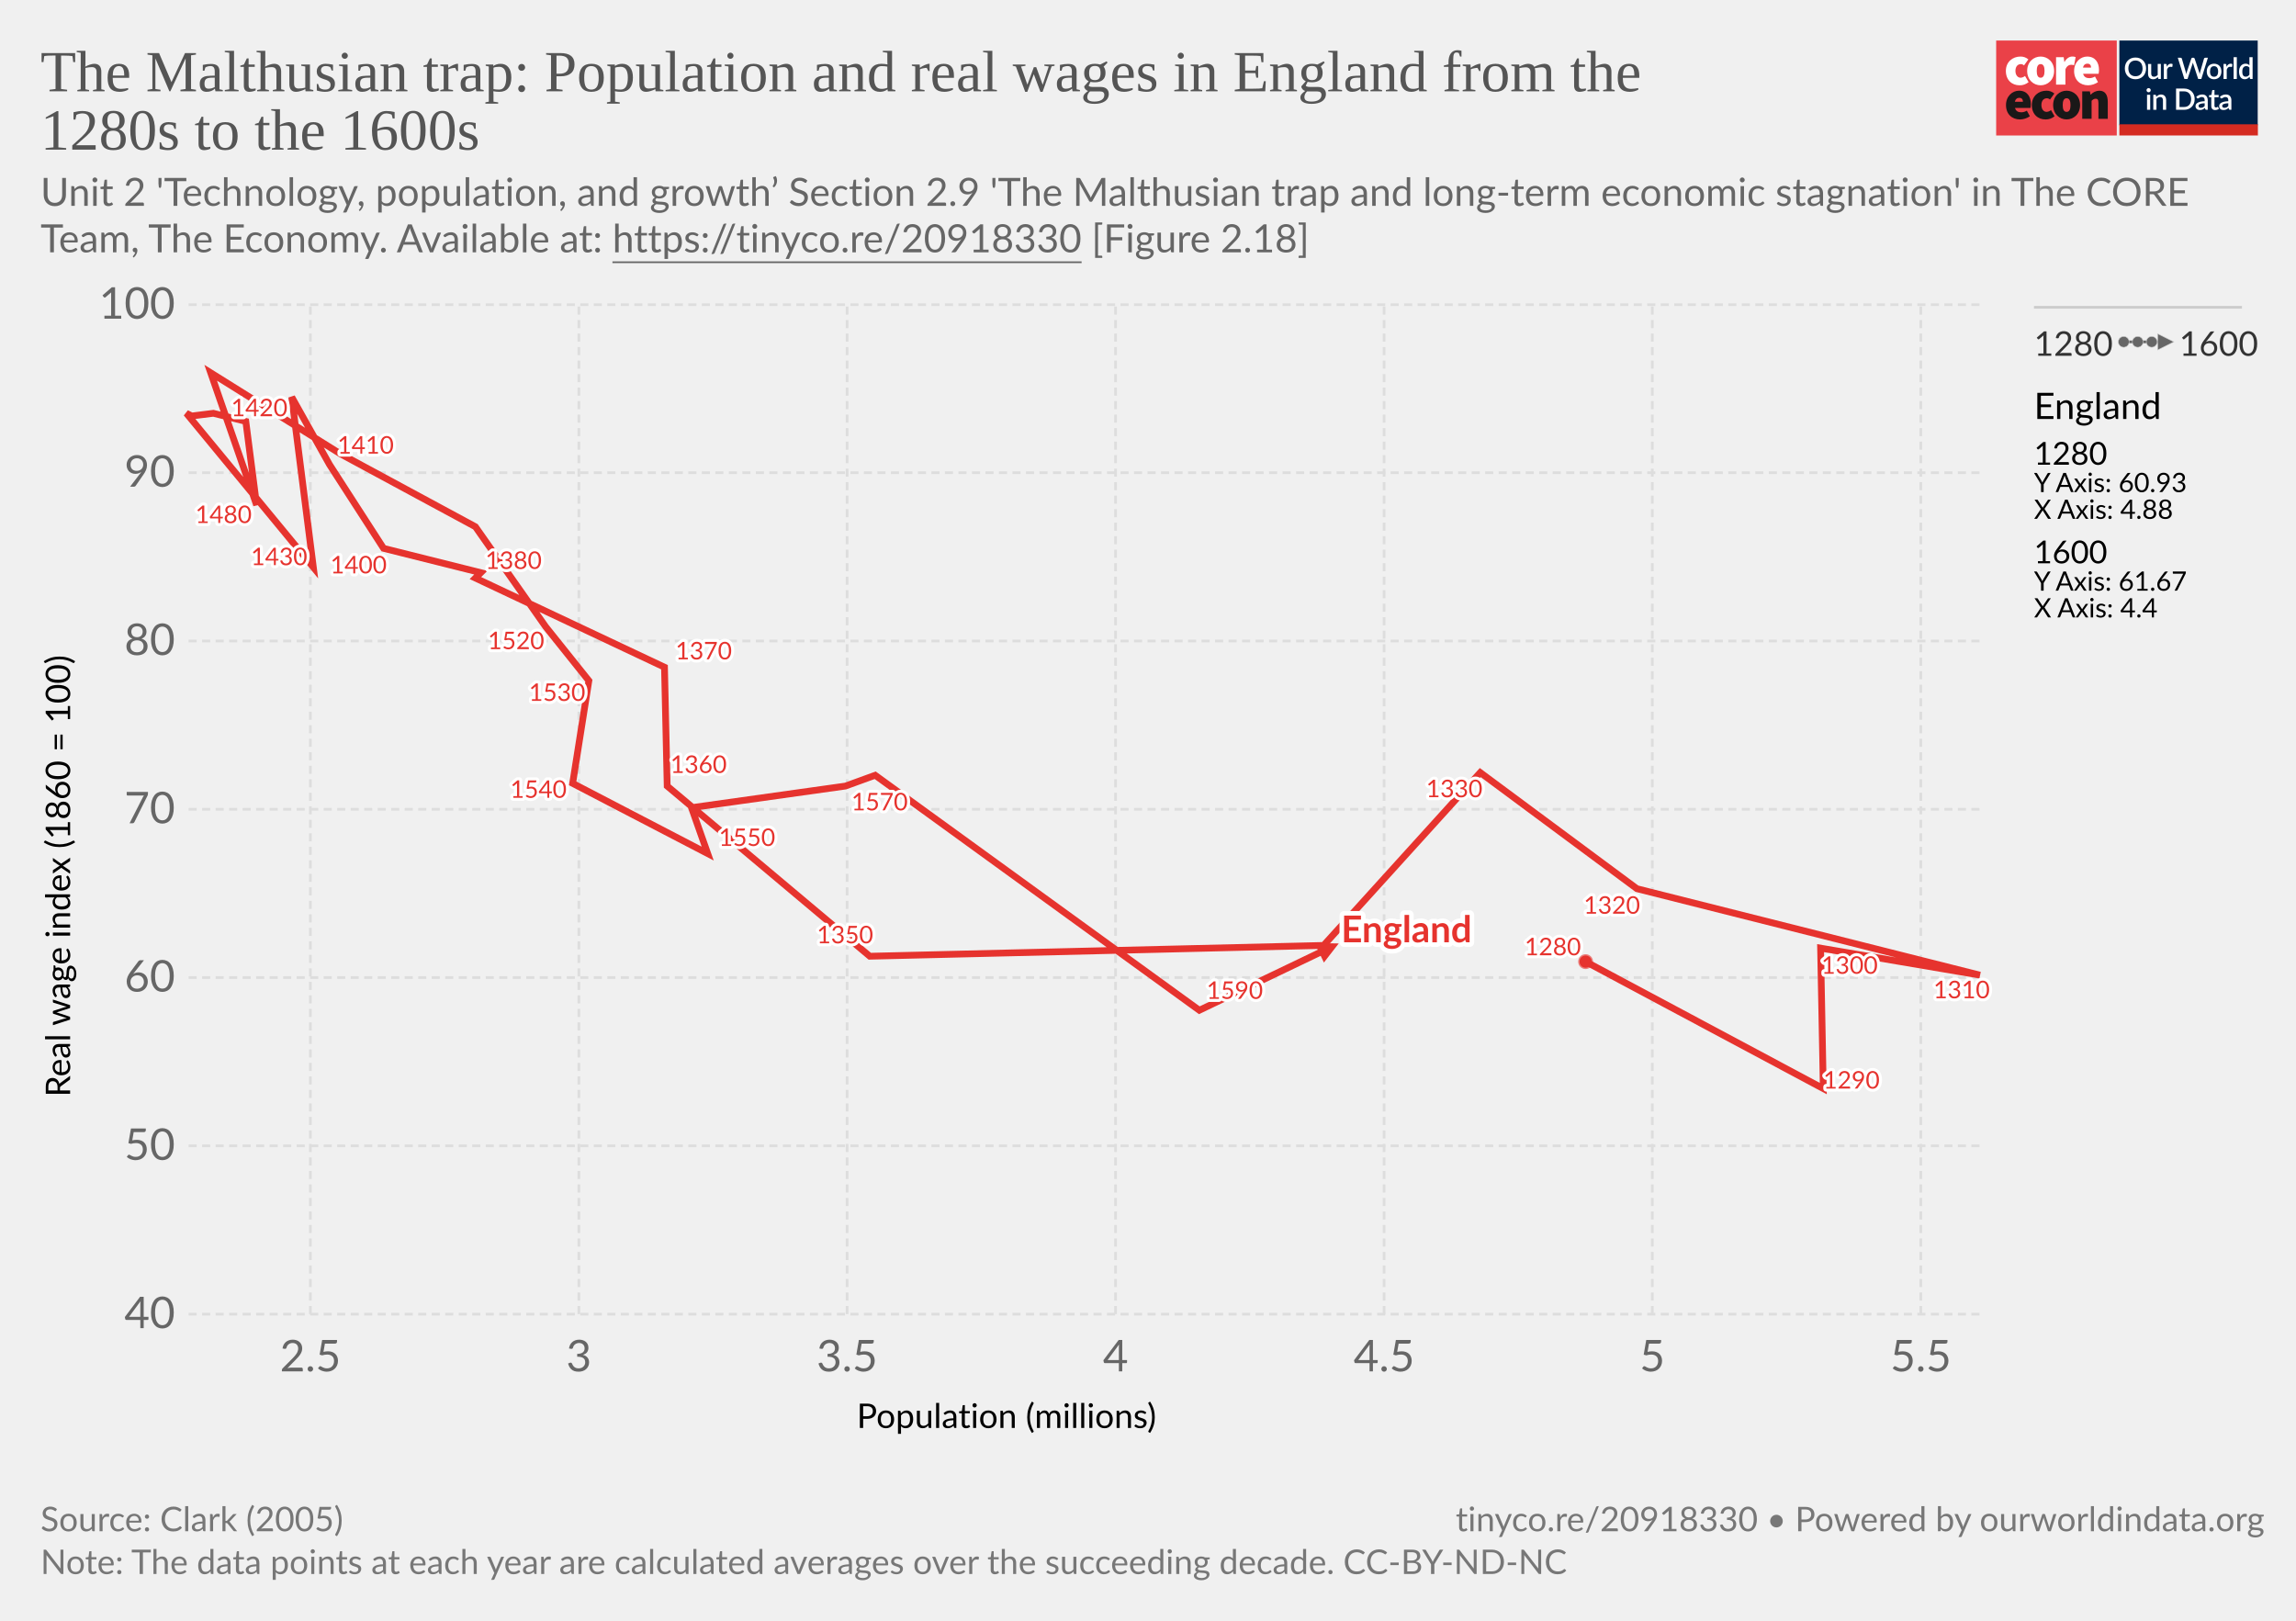
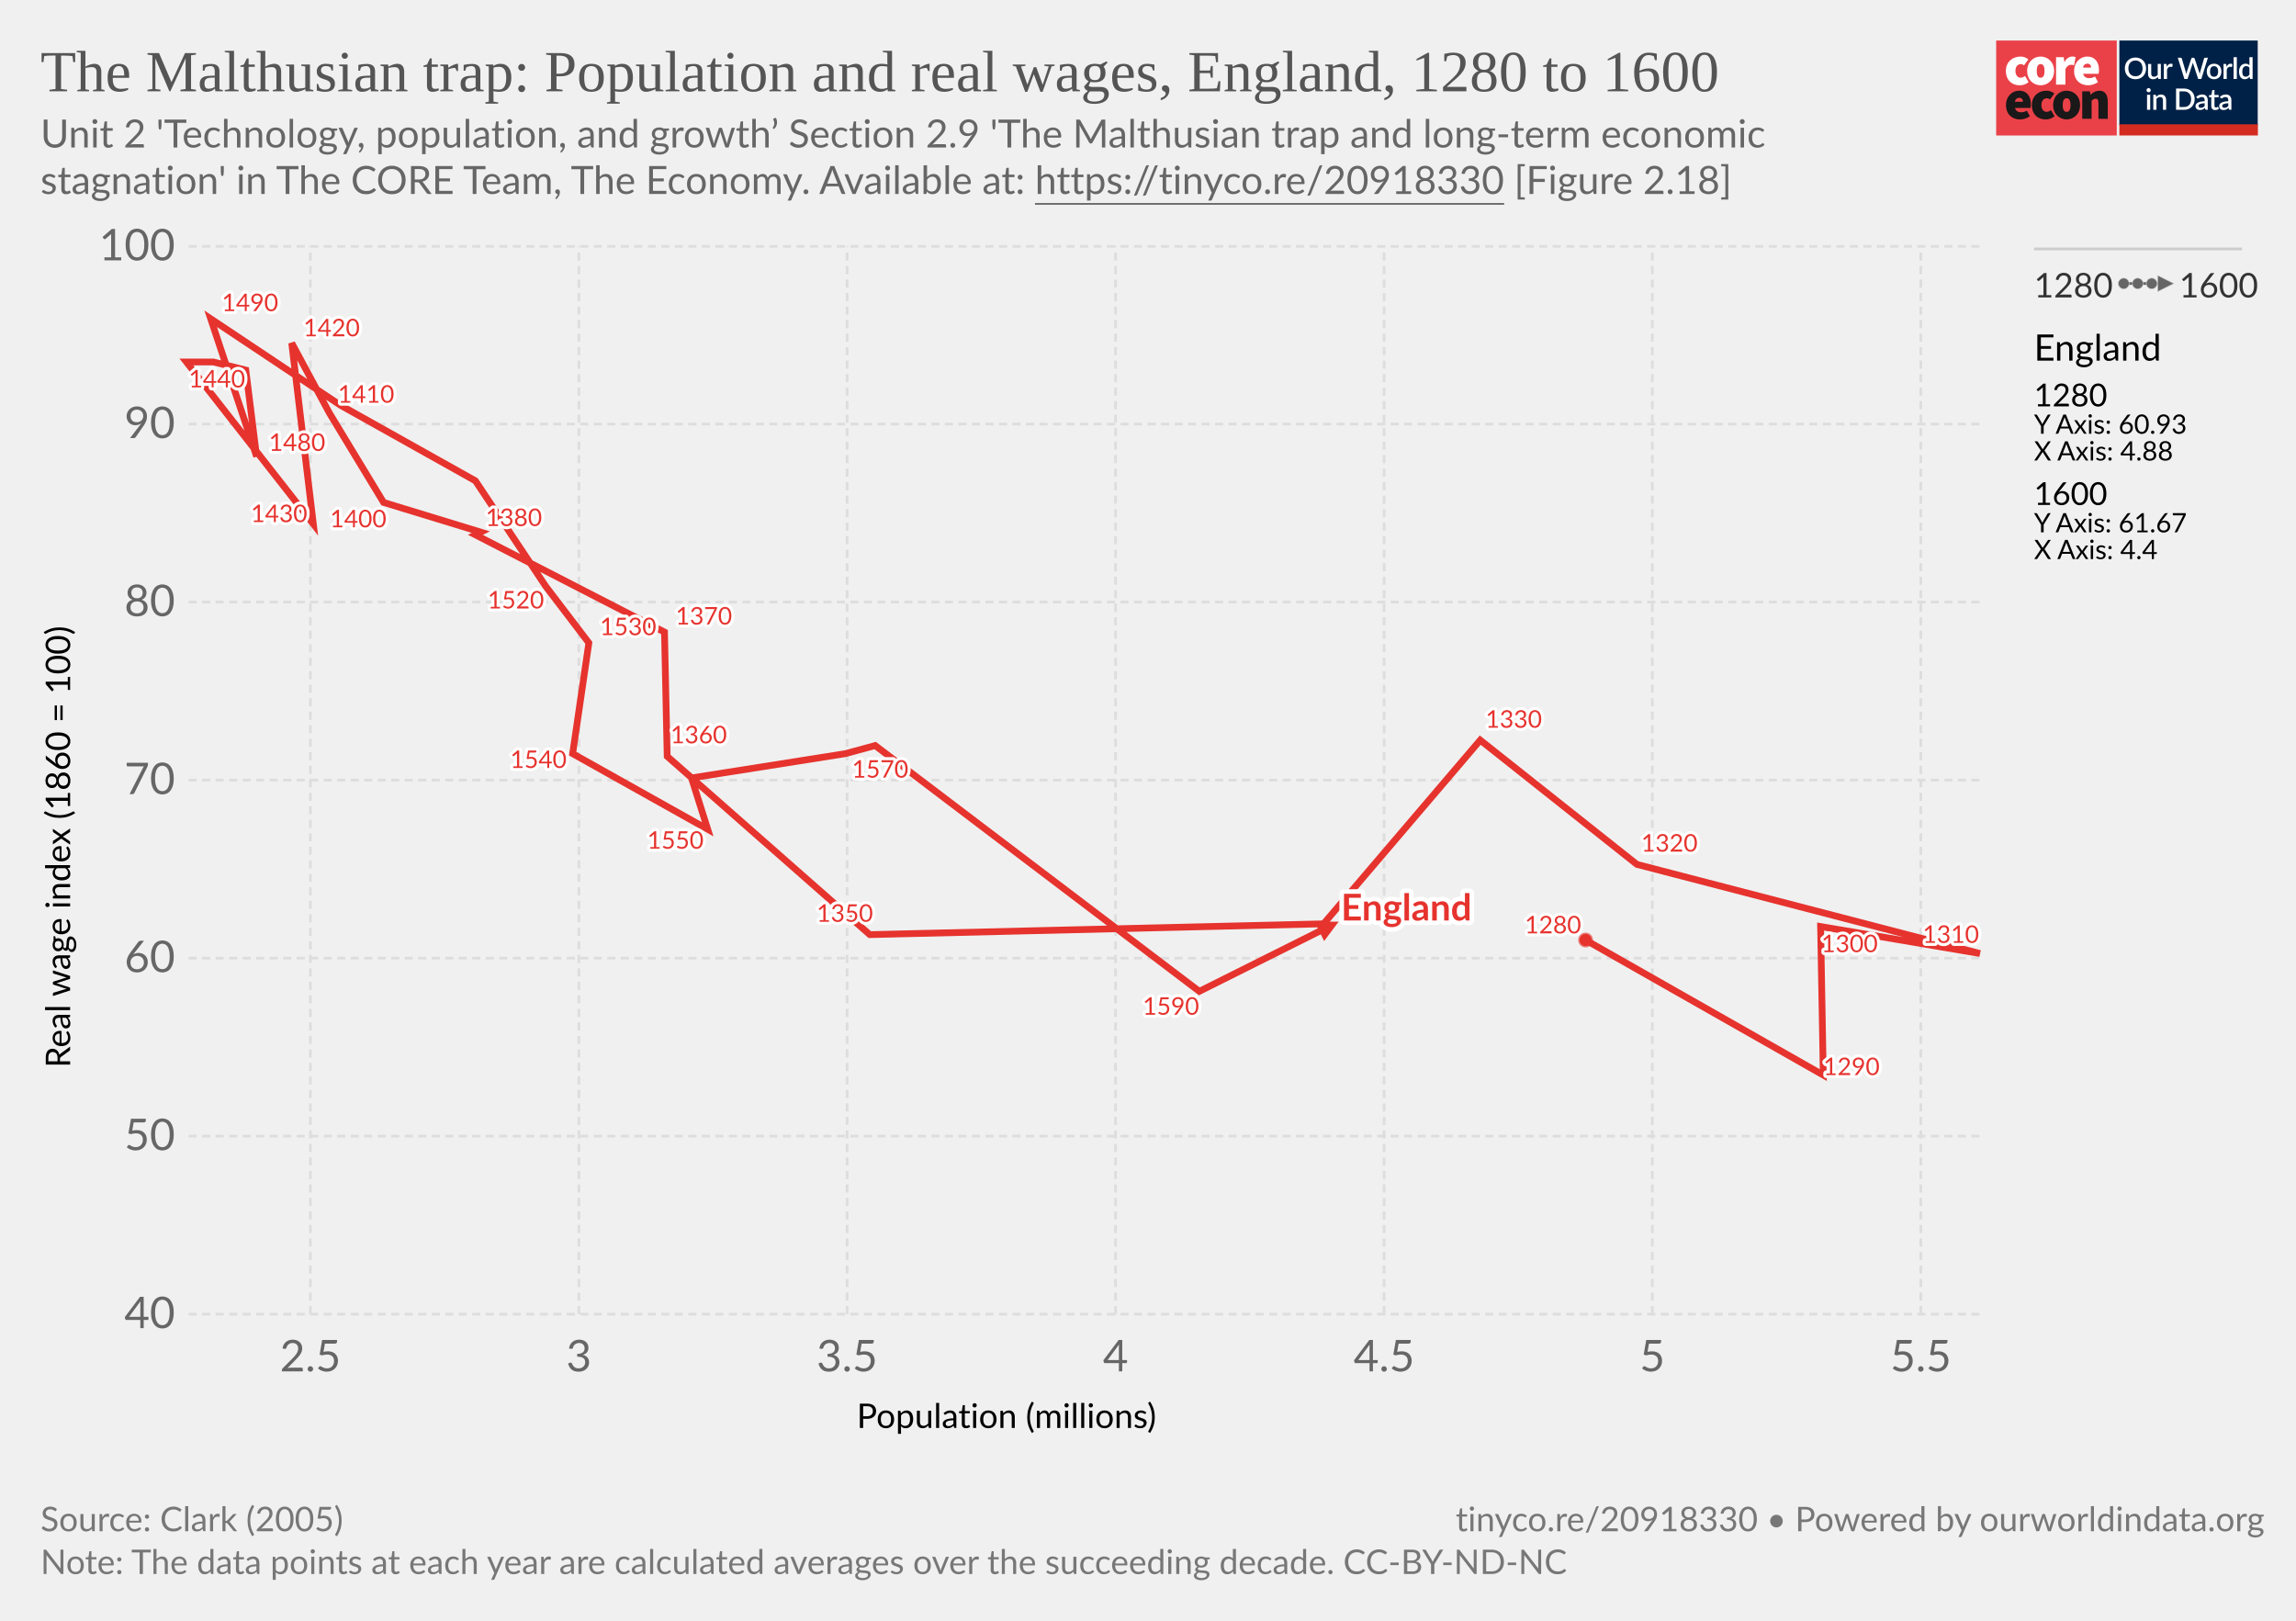
<svg xmlns="http://www.w3.org/2000/svg" version="1.1" style="font-family:Lato,'Helvetica Neue',Helvetica,Arial,sans-serif;font-size:18px;background-color:#fff;text-rendering:geometricPrecision;-webkit-font-smoothing:antialiased" width="850" height="600" viewBox="0 0 850 600">
  <g class="HeaderView">
    <g transform="matrix(.95 0 0 .95 739 15)">
      <svg className="coreLogo" width="102" height="37" viewBox="0 0 102 37" fill="none">
        <path d="M47 0H0v37h47V0z" fill="#EA4148" />
        <path d="M3.78 11.85c0-3.55 2.67-5.6 5.68-5.6a4.63 4.63 0 0 1 3.09 1.1l-1.7 2.36c-.31-.32-.74-.5-1.18-.52-1.36 0-2.16 1.03-2.16 2.66 0 1.62.89 2.65 2.03 2.65a2.93 2.93 0 0 0 1.7-.69l1.4 2.4a5.29 5.29 0 0 1-3.52 1.24c-3 0-5.34-2.05-5.34-5.6z" fill="#fff" />
        <path d="M18.85 11.85c0-1.63-.42-2.66-1.52-2.66s-1.52 1.03-1.52 2.66c0 1.62.42 2.65 1.52 2.65s1.52-1.03 1.52-2.65zm-6.77 0c0-3.55 2.54-5.6 5.25-5.6 2.7 0 5.25 2.05 5.25 5.6s-2.54 5.6-5.25 5.6-5.25-2.05-5.25-5.6M23.34 6.5h2.97l.25 1.84h.09c.78-1.46 1.97-2.1 3-2.1.45-.02.9.05 1.32.22l-.6 3.16c-.38-.1-.78-.16-1.18-.17-.76 0-1.7.47-2.2 1.8v5.94h-3.65V6.5zm13.64 4.06c0-.81-.34-1.54-1.44-1.54-.8 0-1.49.47-1.7 1.54h3.14zm-6.6 1.29c0-3.47 2.49-5.6 5.07-5.6 3.13 0 4.62 2.3 4.62 5.17 0 .52-.05 1.03-.15 1.54h-6.04c.34 1.28 1.27 1.71 2.46 1.71a4.3 4.3 0 0 0 2.16-.64l1.18 2.18a7.08 7.08 0 0 1-3.85 1.24c-3.09 0-5.46-2.05-5.46-5.6" fill="#fff" />
        <path d="M10.43 23.87c0-.81-.34-1.54-1.44-1.54-.8 0-1.48.47-1.69 1.54h3.13zm-6.6 1.28c0-3.46 2.5-5.6 5.08-5.6 3.13 0 4.61 2.3 4.61 5.18 0 .51-.05 1.03-.15 1.54H7.34c.34 1.28 1.27 1.7 2.46 1.7.76-.01 1.5-.23 2.16-.63l1.18 2.18a7.08 7.08 0 0 1-3.85 1.24c-3.1 0-5.46-2.06-5.46-5.6m10.07-.01c0-3.55 2.67-5.6 5.68-5.6a4.63 4.63 0 0 1 3.09 1.11l-1.7 2.35c-.32-.31-.74-.5-1.18-.51-1.36 0-2.16 1.03-2.16 2.65 0 1.63.89 2.66 2.03 2.66a2.93 2.93 0 0 0 1.7-.69l1.39 2.4a5.29 5.29 0 0 1-3.51 1.24c-3 0-5.34-2.06-5.34-5.6" fill="#1A1818" />
        <path d="M28.97 25.15c0-1.62-.42-2.65-1.52-2.65s-1.52 1.03-1.52 2.65c0 1.63.42 2.66 1.52 2.66s1.52-1.03 1.52-2.66zm-6.77 0c0-3.55 2.54-5.6 5.25-5.6 2.7 0 5.25 2.05 5.25 5.6s-2.54 5.6-5.25 5.6-5.25-2.04-5.25-5.6m11.34-5.35h2.97l.25 1.29h.09a4.76 4.76 0 0 1 3.34-1.54c2.33 0 3.3 1.71 3.3 4.36v6.6h-3.64v-6.13c0-1.37-.34-1.7-1.06-1.7-.67 0-1.05.3-1.6.8v7.02h-3.65V19.8z" fill="#1A1818" />
        <path fill="#fff" d="M48 0h54v37H48z" />
        <path d="M48 0h53.93v33H48V0z" fill="#002147" />
        <path d="M58.42 10.86c0 .61-.1 1.18-.3 1.7a3.83 3.83 0 0 1-2.15 2.21c-.5.21-1.07.32-1.7.32-.6 0-1.17-.1-1.68-.32a3.9 3.9 0 0 1-2.15-2.21c-.2-.52-.3-1.09-.3-1.7 0-.61.1-1.18.3-1.7a3.93 3.93 0 0 1 2.15-2.22 4.38 4.38 0 0 1 1.69-.31c.62 0 1.18.1 1.69.31a3.79 3.79 0 0 1 2.15 2.22c.2.52.3 1.09.3 1.7zm-1.38 0c0-.48-.06-.9-.2-1.28A2.38 2.38 0 0 0 55.43 8a2.97 2.97 0 0 0-1.14-.21c-.42 0-.8.07-1.15.21-.34.14-.63.35-.87.61a2.8 2.8 0 0 0-.56.97c-.13.38-.2.8-.2 1.28s.07.9.2 1.29a2.46 2.46 0 0 0 1.43 1.57c.35.14.73.2 1.15.2.42 0 .8-.06 1.15-.2a2.4 2.4 0 0 0 1.42-1.57c.13-.38.2-.81.2-1.29zm7.14-1.72V15h-.74c-.17 0-.27-.08-.32-.24l-.1-.54a3.42 3.42 0 0 1-.81.63 2.3 2.3 0 0 1-1.06.24c-.32 0-.6-.05-.85-.16a1.72 1.72 0 0 1-1-1.15 3.1 3.1 0 0 1-.12-.91V9.14h1.24v3.73c0 .4.09.7.27.92.18.22.46.32.83.32.27 0 .53-.06.76-.18.24-.13.46-.3.67-.52V9.13h1.23zm2.33 1.08c.18-.37.4-.66.66-.87.27-.22.58-.32.94-.32a1.34 1.34 0 0 1 .66.17l-.09.93a.26.26 0 0 1-.07.14.2.2 0 0 1-.13.03c-.06 0-.14 0-.25-.03a1.62 1.62 0 0 0-.8.04c-.13.05-.25.13-.35.22-.1.1-.2.21-.28.35-.08.14-.15.3-.22.47V15h-1.24V9.13h.72c.13 0 .22.03.27.08.05.05.08.13.1.25l.08.76zm16-3.5L79.94 15h-1.21l-1.95-5.95a4.7 4.7 0 0 1-.12-.46 3.32 3.32 0 0 1-.13.46L74.57 15h-1.22l-2.57-8.28h1.13c.11 0 .2.03.28.09.08.05.14.12.16.22l1.56 5.3a6.11 6.11 0 0 1 .16.8 10 10 0 0 1 .2-.8l1.78-5.3a.48.48 0 0 1 .16-.21.4.4 0 0 1 .28-.1h.4c.11 0 .21.03.28.1.08.05.13.12.17.21l1.77 5.3.1.37.1.4a59.35 59.35 0 0 0 .16-.76L81 7.03a.4.4 0 0 1 .16-.22.49.49 0 0 1 .3-.09h1.04zm2.41 2.32c.44 0 .83.07 1.18.22a2.49 2.49 0 0 1 1.47 1.55c.13.37.2.79.2 1.25 0 .47-.07.88-.2 1.26-.14.37-.33.69-.58.95a2.87 2.87 0 0 1-2.07.82c-.43 0-.83-.07-1.18-.22a2.55 2.55 0 0 1-1.47-1.55c-.14-.38-.2-.8-.2-1.26 0-.46.06-.88.2-1.25a2.55 2.55 0 0 1 1.47-1.55c.35-.15.75-.22 1.18-.22zm0 5.08c.53 0 .92-.18 1.18-.53.26-.36.4-.86.4-1.52s-.14-1.17-.4-1.53c-.26-.36-.65-.54-1.18-.54-.53 0-.93.18-1.2.54-.25.36-.38.87-.38 1.53s.13 1.16.39 1.52c.26.35.66.53 1.2.53zm4.86-3.9c.18-.37.4-.66.67-.87.26-.22.57-.32.93-.32a1.34 1.34 0 0 1 .66.17l-.09.93a.26.26 0 0 1-.07.14.2.2 0 0 1-.13.03c-.06 0-.14 0-.25-.03a1.62 1.62 0 0 0-.8.04 1.29 1.29 0 0 0-.63.57c-.08.14-.15.3-.22.47V15H88.6V9.13h.72c.13 0 .22.03.27.08.05.05.08.13.1.25l.08.76zm4-3.73V15h-1.25V6.49h1.24zm4.91 4.09a1.45 1.45 0 0 0-1.24-.6c-.48 0-.86.18-1.13.54-.27.35-.4.87-.4 1.56 0 .37.02.67.08.93.07.25.15.46.27.62.11.16.25.28.42.35.16.08.35.11.56.11.31 0 .58-.07.8-.2.24-.14.45-.33.64-.58v-2.73zm1.24-4.09V15h-.75c-.16 0-.27-.08-.31-.24l-.11-.63c-.25.28-.53.52-.84.7-.31.17-.67.26-1.09.26a1.96 1.96 0 0 1-1.59-.78 2.73 2.73 0 0 1-.44-.94 4.86 4.86 0 0 1 .01-2.5c.12-.37.3-.7.51-.96a2.3 2.3 0 0 1 1.85-.88c.34 0 .63.05.88.16.24.11.45.26.64.46V6.49h1.24zm-39.9 14.65V27h-1.24v-5.86h1.24zm.2-1.78c0 .12-.02.22-.06.32a.83.83 0 0 1-1.34.26.8.8 0 0 1-.24-.58c0-.11.02-.22.06-.32a.89.89 0 0 1 .43-.43.76.76 0 0 1 .64 0 .81.81 0 0 1 .45.43c.04.1.06.2.06.32zm2.16 2.55a3.67 3.67 0 0 1 .83-.63 2.32 2.32 0 0 1 1.9-.08c.24.11.45.26.61.46.17.2.3.43.38.7.09.28.13.58.13.9V27H65v-3.73c0-.4-.1-.7-.28-.92-.18-.22-.45-.33-.83-.33-.27 0-.53.06-.77.19-.23.13-.45.3-.66.52V27h-1.23v-5.86h.74c.17 0 .28.07.33.23l.08.54zm14.96.95c0 .61-.1 1.17-.3 1.68a3.78 3.78 0 0 1-2.15 2.16c-.5.2-1.07.3-1.69.3H70.1v-8.28h3.12c.62 0 1.19.1 1.7.3a3.71 3.71 0 0 1 2.14 2.16c.2.5.3 1.07.3 1.68zm-1.37 0c0-.48-.07-.9-.2-1.28a2.6 2.6 0 0 0-.55-.96 2.35 2.35 0 0 0-.87-.6 2.97 2.97 0 0 0-1.15-.21h-1.77v6.1h1.77c.43 0 .81-.07 1.15-.2a2.42 2.42 0 0 0 1.42-1.56c.13-.38.2-.81.2-1.29zm5.27 1.58a7.5 7.5 0 0 0-1.12.1c-.3.06-.55.13-.73.22a.97.97 0 0 0-.41.3.68.68 0 0 0-.12.4c0 .13.02.25.06.35.05.1.1.18.18.24.08.06.18.1.28.14a1.78 1.78 0 0 0 1.18-.14c.23-.12.46-.3.68-.53v-1.08zm-3.28-2.49a3.36 3.36 0 0 1 2.37-.92c.34 0 .63.05.9.16a1.83 1.83 0 0 1 1.06 1.18c.1.27.15.57.15.9V27h-.55a.56.56 0 0 1-.27-.05.42.42 0 0 1-.16-.23l-.12-.47-.44.36c-.15.1-.3.2-.46.26a2.77 2.77 0 0 1-1.75.12c-.2-.06-.38-.16-.53-.29a1.46 1.46 0 0 1-.48-1.18c0-.23.06-.45.18-.66.12-.22.32-.41.6-.58a4 4 0 0 1 1.1-.43 8.03 8.03 0 0 1 1.68-.19v-.39c0-.42-.1-.73-.27-.94-.18-.2-.45-.3-.8-.3-.23-.01-.43.02-.6.08a6.05 6.05 0 0 0-.74.39.54.54 0 0 1-.28.08.38.38 0 0 1-.22-.06.6.6 0 0 1-.15-.17l-.22-.4zm7.38 5.14c-.48 0-.86-.13-1.12-.4-.26-.28-.4-.67-.4-1.17v-3.41h-.64a.27.27 0 0 1-.18-.07c-.05-.04-.07-.11-.07-.2v-.5l.95-.14.27-1.7a.31.31 0 0 1 .1-.15c.04-.04.1-.06.18-.06h.63v1.93h1.63v.89h-1.63v3.33c0 .2.05.37.16.48.1.11.24.17.41.17a.79.79 0 0 0 .43-.12 4 4 0 0 0 .12-.08.2.2 0 0 1 .11-.04c.07 0 .13.04.17.11l.37.6c-.2.18-.42.3-.68.4a2.5 2.5 0 0 1-.8.13zm5.11-2.65a7.5 7.5 0 0 0-1.11.1 3 3 0 0 0-.74.22.97.97 0 0 0-.4.3.68.68 0 0 0-.13.4c0 .13.02.25.06.35.05.1.11.18.19.24s.17.1.28.14a1.78 1.78 0 0 0 1.18-.14c.23-.12.45-.3.67-.53v-1.08zm-3.28-2.49a3.36 3.36 0 0 1 2.37-.92c.34 0 .64.05.9.16.27.11.49.26.66.46.18.2.32.44.41.72.1.27.14.57.14.9V27h-.55a.56.56 0 0 1-.27-.05c-.06-.04-.11-.11-.15-.23l-.12-.47-.45.36c-.14.1-.3.2-.45.26a2.77 2.77 0 0 1-1.75.12c-.2-.06-.38-.16-.53-.29a1.46 1.46 0 0 1-.49-1.18c0-.23.06-.45.18-.66.12-.22.32-.41.6-.58.28-.17.65-.31 1.1-.43a8.03 8.03 0 0 1 1.68-.19v-.39c0-.42-.09-.73-.27-.94-.18-.2-.44-.3-.8-.3a1.5 1.5 0 0 0-.59.08 6.09 6.09 0 0 0-.74.39.54.54 0 0 1-.29.08.38.38 0 0 1-.22-.06.6.6 0 0 1-.14-.17l-.23-.4z" fill="#fff" />
        <path fill="#D42B21" d="M48 32.65h54V37H48z" />
      </svg>
    </g>
    <a href="https://ourworldindata.org/grapher/the-malthusian-trap" style="font-family:&quot;Playfair Display&quot;,Georgia,&quot;Times New Roman&quot;,serif" target="_blank" rel="noopener">
      <text font-size="21.6" x="15" y="33.8" fill="#555">
-         <tspan x="15" y="33.79">The Malthusian trap: Population and real wages in England from the</tspan>
-         <tspan x="15" y="55.39">1280s to the 1600s</tspan>
+         <tspan x="15" y="33.79">The Malthusian trap: Population and real wages, England, 1280 to 1600</tspan>
      </text>
    </a>
-     <text x="15" y="76.2" style="font-size:14.4px;line-height:1.2" fill="#666">
-       <tspan x="15" y="76.2">Unit 2 'Technology, population, and growth’ Section 2.9 'The Malthusian trap and long-term economic stagnation' in The CORE</tspan>
-       <tspan x="15" y="93.4">Team, The Economy. Available at: <a href="https://tinyco.re/20918330" target="_blank" style="text-decoration:underline" rel="noopener noreferrer">https://tinyco.re/20918330</a> [Figure 2.18]</tspan>
+     <text x="15" y="54.6" style="font-size:14.4px;line-height:1.2" fill="#666">
+       <tspan x="15" y="54.6">Unit 2 'Technology, population, and growth’ Section 2.9 'The Malthusian trap and long-term economic</tspan>
+       <tspan x="15" y="71.8">stagnation' in The CORE Team, The Economy. Available at: <a href="https://tinyco.re/20918330" target="_blank" style="text-decoration:underline" rel="noopener noreferrer">https://tinyco.re/20918330</a> [Figure 2.18]</tspan>
    </text>
  </g>
  <g class="ScatterPlot">
    <g class="DualAxisView">
      <g class="HorizontalAxis">
        <text font-size="12.6" x="317.2" y="528.6">
          <tspan x="317.17" y="528.64">Population (millions)</tspan>
        </text>
        <text x="114.9" y="507.68" fill="#666" text-anchor="middle" font-size="16.2">2.5</text>
        <text x="214.3" y="507.68" fill="#666" text-anchor="middle" font-size="16.2">3</text>
        <text x="313.6" y="507.68" fill="#666" text-anchor="middle" font-size="16.2">3.5</text>
        <text x="413" y="507.68" fill="#666" text-anchor="middle" font-size="16.2">4</text>
        <text x="512.4" y="507.68" fill="#666" text-anchor="middle" font-size="16.2">4.5</text>
        <text x="611.7" y="507.68" fill="#666" text-anchor="middle" font-size="16.2">5</text>
        <text x="711.1" y="507.68" fill="#666" text-anchor="middle" font-size="16.2">5.5</text>
      </g>
      <g class="VerticalAxis">
-         <text font-size="12.6" x="-406.1" y="26" transform="rotate(-90)">
-           <tspan x="-406.07" y="25.96">Real wage index (1860 = 100)</tspan>
+         <text font-size="12.6" x="-395.3" y="26" transform="rotate(-90)">
+           <tspan x="-395.27" y="25.96">Real wage index (1860 = 100)</tspan>
        </text>
        <text x="64.82" y="486.5" dy=".32em" text-anchor="end" fill="#666" font-size="16.2">40</text>
-         <text x="64.82" y="424.2" dy=".32em" text-anchor="end" fill="#666" font-size="16.2">50</text>
-         <text x="64.82" y="361.9" dy=".32em" text-anchor="end" fill="#666" font-size="16.2">60</text>
-         <text x="64.82" y="299.6" dy=".32em" text-anchor="end" fill="#666" font-size="16.2">70</text>
-         <text x="64.82" y="237.3" dy=".32em" text-anchor="end" fill="#666" font-size="16.2">80</text>
-         <text x="64.82" y="175" dy=".32em" text-anchor="end" fill="#666" font-size="16.2">90</text>
-         <text x="64.82" y="112.8" dy=".32em" text-anchor="end" fill="#666" font-size="16.2">100</text>
+         <text x="64.82" y="420.6" dy=".32em" text-anchor="end" fill="#666" font-size="16.2">50</text>
+         <text x="64.82" y="354.7" dy=".32em" text-anchor="end" fill="#666" font-size="16.2">60</text>
+         <text x="64.82" y="288.8" dy=".32em" text-anchor="end" fill="#666" font-size="16.2">70</text>
+         <text x="64.82" y="222.9" dy=".32em" text-anchor="end" fill="#666" font-size="16.2">80</text>
+         <text x="64.82" y="157" dy=".32em" text-anchor="end" fill="#666" font-size="16.2">90</text>
+         <text x="64.82" y="91.2" dy=".32em" text-anchor="end" fill="#666" font-size="16.2">100</text>
      </g>
      <g class="AxisGridLines horizontalLines" stroke="#ddd" stroke-dasharray="3,2">
-         <path d="M69.82 486.5H733M69.82 424.2H733M69.82 361.9H733M69.82 299.6H733M69.82 237.3H733M69.82 175H733M69.82 112.8H733" />
+         <path d="M69.82 486.5H733M69.82 420.6H733M69.82 354.7H733M69.82 288.8H733M69.82 222.9H733M69.82 157H733M69.82 91.2H733" />
      </g>
      <g class="AxisGridLines verticalLines" stroke="#ddd" stroke-dasharray="3,2">
-         <path d="M114.9 486.48V112.76M214.3 486.48V112.76M313.6 486.48V112.76M413 486.48V112.76M512.4 486.48V112.76M611.7 486.48V112.76M711.1 486.48V112.76" />
+         <path d="M114.9 486.48V91.16M214.3 486.48V91.16M313.6 486.48V91.16M413 486.48V91.16M512.4 486.48V91.16M611.7 486.48V91.16M711.1 486.48V91.16" />
      </g>
    </g>
    <g class="PointsWithLabels clickable" clip-path="url(#a)">
-       <path fill="rgba(255,255,255,0)" d="M69.82 112.76H733v373.72H69.82z" />
+       <path fill="rgba(255,255,255,0)" d="M69.82 91.16H733v395.32H69.82z" />
      <defs>
        <clipPath id="a">
-           <path d="M59.82 102.76H743v393.72H59.82z" />
+           <path d="M59.82 81.16H743v415.32H59.82z" />
        </clipPath>
      </defs>
      <g class="key-England">
-         <path stroke-width="2.5" opacity="1" stroke="#e6332e" fill="none" stroke-linecap="butt" d="m587 356 88 47-1-52 59 10-127-32-58-43-58 64-168 4-75-63-1-44-70-33 2-2-36-9-20-31-14-25 8 63-47-57 2 1 8-1 12 3 4 31-17-49 48 30 50 27 26 37 16 20-6 38 50 26-6-17 57-8 11-4 120 87 48-23" />
-         <circle cx="587" cy="356" r="2.25" fill="#e6332e" opacity="1" stroke="#e6332e" stroke-opacity=".6" />
-         <path cx="492" cy="351" r="4" fill="#e6332e" opacity="1" d="m486.66 349.12 8.95.15-5.49 7.07z" />
+         <path stroke-width="2.5" opacity="1" stroke="#e6332e" fill="none" stroke-linecap="butt" d="m587 348 88 50-1-55 59 10-127-33-58-46-58 68-168 4-75-66-1-46-70-36 2-1-36-11-20-33-14-26 8 67-47-60h10l12 3 4 32-17-51 48 32 50 28 26 39 16 21-6 41 50 28-6-19 57-9 11-3 120 91 48-24" />
+         <circle cx="587" cy="348" r="2.25" fill="#e6332e" opacity="1" stroke="#e6332e" stroke-opacity=".6" />
+         <path cx="492" cy="343" r="4" fill="#e6332e" opacity="1" d="M486.63 341.21h8.95l-5.37 7.16z" />
      </g>
-       <text x="564.43" y="353.64" font-size="9" font-weight="400" fill="#e6332e" style="fill:#fff;stroke:#fff;stroke-linecap:round;stroke-linejoin:round;stroke-width:.25em">1280</text>
-       <text x="564.43" y="353.64" font-size="9" font-weight="400" fill="#e6332e">1280</text>
-       <text x="675" y="403" font-size="9" font-weight="400" fill="#e6332e" style="fill:#fff;stroke:#fff;stroke-linecap:round;stroke-linejoin:round;stroke-width:.25em">1290</text>
-       <text x="675" y="403" font-size="9" font-weight="400" fill="#e6332e">1290</text>
-       <text x="674.29" y="360.49" font-size="9" font-weight="400" fill="#e6332e" style="fill:#fff;stroke:#fff;stroke-linecap:round;stroke-linejoin:round;stroke-width:.25em">1300</text>
-       <text x="674.29" y="360.49" font-size="9" font-weight="400" fill="#e6332e">1300</text>
-       <text x="715.77" y="369.55" font-size="9" font-weight="400" fill="#e6332e" style="fill:#fff;stroke:#fff;stroke-linecap:round;stroke-linejoin:round;stroke-width:.25em">1310</text>
-       <text x="715.77" y="369.55" font-size="9" font-weight="400" fill="#e6332e">1310</text>
-       <text x="586.3" y="338.26" font-size="9" font-weight="400" fill="#e6332e" style="fill:#fff;stroke:#fff;stroke-linecap:round;stroke-linejoin:round;stroke-width:.25em">1320</text>
-       <text x="586.3" y="338.26" font-size="9" font-weight="400" fill="#e6332e">1320</text>
-       <text x="527.96" y="295.13" font-size="9" font-weight="400" fill="#e6332e" style="fill:#fff;stroke:#fff;stroke-linecap:round;stroke-linejoin:round;stroke-width:.25em">1330</text>
-       <text x="527.96" y="295.13" font-size="9" font-weight="400" fill="#e6332e">1330</text>
-       <text x="302.4" y="349.21" font-size="9" font-weight="400" fill="#e6332e" style="fill:#fff;stroke:#fff;stroke-linecap:round;stroke-linejoin:round;stroke-width:.25em">1350</text>
-       <text x="302.4" y="349.21" font-size="9" font-weight="400" fill="#e6332e">1350</text>
-       <text x="248.18" y="286.14" font-size="9" font-weight="400" fill="#e6332e" style="fill:#fff;stroke:#fff;stroke-linecap:round;stroke-linejoin:round;stroke-width:.25em">1360</text>
-       <text x="248.18" y="286.14" font-size="9" font-weight="400" fill="#e6332e">1360</text>
-       <text x="250.08" y="244.1" font-size="9" font-weight="400" fill="#e6332e" style="fill:#fff;stroke:#fff;stroke-linecap:round;stroke-linejoin:round;stroke-width:.25em">1370</text>
-       <text x="250.08" y="244.1" font-size="9" font-weight="400" fill="#e6332e">1370</text>
-       <text x="179.68" y="210.61" font-size="9" font-weight="400" fill="#e6332e" style="fill:#fff;stroke:#fff;stroke-linecap:round;stroke-linejoin:round;stroke-width:.25em">1380</text>
-       <text x="179.68" y="210.61" font-size="9" font-weight="400" fill="#e6332e">1380</text>
-       <text x="122.3" y="212.26" font-size="9" font-weight="400" fill="#e6332e" style="fill:#fff;stroke:#fff;stroke-linecap:round;stroke-linejoin:round;stroke-width:.25em">1400</text>
-       <text x="122.3" y="212.26" font-size="9" font-weight="400" fill="#e6332e">1400</text>
-       <text x="124.91" y="167.93" font-size="9" font-weight="400" fill="#e6332e" style="fill:#fff;stroke:#fff;stroke-linecap:round;stroke-linejoin:round;stroke-width:.25em">1410</text>
-       <text x="124.91" y="167.93" font-size="9" font-weight="400" fill="#e6332e">1410</text>
-       <text x="85.57" y="154.09" font-size="9" font-weight="400" fill="#e6332e" style="fill:#fff;stroke:#fff;stroke-linecap:round;stroke-linejoin:round;stroke-width:.25em">1420</text>
-       <text x="85.57" y="154.09" font-size="9" font-weight="400" fill="#e6332e">1420</text>
-       <text x="92.9" y="209.22" font-size="9" font-weight="400" fill="#e6332e" style="fill:#fff;stroke:#fff;stroke-linecap:round;stroke-linejoin:round;stroke-width:.25em">1430</text>
-       <text x="92.9" y="209.22" font-size="9" font-weight="400" fill="#e6332e">1430</text>
-       <text x="72.32" y="193.63" font-size="9" font-weight="400" fill="#e6332e" style="fill:#fff;stroke:#fff;stroke-linecap:round;stroke-linejoin:round;stroke-width:.25em">1480</text>
-       <text x="72.32" y="193.63" font-size="9" font-weight="400" fill="#e6332e">1480</text>
-       <text x="180.62" y="240.32" font-size="9" font-weight="400" fill="#e6332e" style="fill:#fff;stroke:#fff;stroke-linecap:round;stroke-linejoin:round;stroke-width:.25em">1520</text>
-       <text x="180.62" y="240.32" font-size="9" font-weight="400" fill="#e6332e">1520</text>
-       <text x="195.81" y="259.47" font-size="9" font-weight="400" fill="#e6332e" style="fill:#fff;stroke:#fff;stroke-linecap:round;stroke-linejoin:round;stroke-width:.25em">1530</text>
-       <text x="195.81" y="259.47" font-size="9" font-weight="400" fill="#e6332e">1530</text>
-       <text x="188.91" y="295.35" font-size="9" font-weight="400" fill="#e6332e" style="fill:#fff;stroke:#fff;stroke-linecap:round;stroke-linejoin:round;stroke-width:.25em">1540</text>
-       <text x="188.91" y="295.35" font-size="9" font-weight="400" fill="#e6332e">1540</text>
-       <text x="266.12" y="313.17" font-size="9" font-weight="400" fill="#e6332e" style="fill:#fff;stroke:#fff;stroke-linecap:round;stroke-linejoin:round;stroke-width:.25em">1550</text>
-       <text x="266.12" y="313.17" font-size="9" font-weight="400" fill="#e6332e">1550</text>
-       <text x="315.2" y="299.99" font-size="9" font-weight="400" fill="#e6332e" style="fill:#fff;stroke:#fff;stroke-linecap:round;stroke-linejoin:round;stroke-width:.25em">1570</text>
-       <text x="315.2" y="299.99" font-size="9" font-weight="400" fill="#e6332e">1570</text>
-       <text x="446.68" y="369.78" font-size="9" font-weight="400" fill="#e6332e" style="fill:#fff;stroke:#fff;stroke-linecap:round;stroke-linejoin:round;stroke-width:.25em">1590</text>
-       <text x="446.68" y="369.78" font-size="9" font-weight="400" fill="#e6332e">1590</text>
-       <text x="496.51" y="348.84" font-size="13.65" font-weight="700" fill="#e6332e" style="fill:#fff;stroke:#fff;stroke-linecap:round;stroke-linejoin:round;stroke-width:.25em">England</text>
-       <text x="496.51" y="348.84" font-size="13.65" font-weight="700" fill="#e6332e">England</text>
+       <text x="564.49" y="345.53" font-size="9" font-weight="400" fill="#e6332e" style="fill:#fff;stroke:#fff;stroke-linecap:round;stroke-linejoin:round;stroke-width:.25em">1280</text>
+       <text x="564.49" y="345.53" font-size="9" font-weight="400" fill="#e6332e">1280</text>
+       <text x="675" y="398" font-size="9" font-weight="400" fill="#e6332e" style="fill:#fff;stroke:#fff;stroke-linecap:round;stroke-linejoin:round;stroke-width:.25em">1290</text>
+       <text x="675" y="398" font-size="9" font-weight="400" fill="#e6332e">1290</text>
+       <text x="674.29" y="352.49" font-size="9" font-weight="400" fill="#e6332e" style="fill:#fff;stroke:#fff;stroke-linecap:round;stroke-linejoin:round;stroke-width:.25em">1300</text>
+       <text x="674.29" y="352.49" font-size="9" font-weight="400" fill="#e6332e">1300</text>
+       <text x="711.78" y="349.05" font-size="9" font-weight="400" fill="#e6332e" style="fill:#fff;stroke:#fff;stroke-linecap:round;stroke-linejoin:round;stroke-width:.25em">1310</text>
+       <text x="711.78" y="349.05" font-size="9" font-weight="400" fill="#e6332e">1310</text>
+       <text x="607.6" y="315.26" font-size="9" font-weight="400" fill="#e6332e" style="fill:#fff;stroke:#fff;stroke-linecap:round;stroke-linejoin:round;stroke-width:.25em">1320</text>
+       <text x="607.6" y="315.26" font-size="9" font-weight="400" fill="#e6332e">1320</text>
+       <text x="549.96" y="269.4" font-size="9" font-weight="400" fill="#e6332e" style="fill:#fff;stroke:#fff;stroke-linecap:round;stroke-linejoin:round;stroke-width:.25em">1330</text>
+       <text x="549.96" y="269.4" font-size="9" font-weight="400" fill="#e6332e">1330</text>
+       <text x="302.32" y="341.24" font-size="9" font-weight="400" fill="#e6332e" style="fill:#fff;stroke:#fff;stroke-linecap:round;stroke-linejoin:round;stroke-width:.25em">1350</text>
+       <text x="302.32" y="341.24" font-size="9" font-weight="400" fill="#e6332e">1350</text>
+       <text x="248.24" y="275.16" font-size="9" font-weight="400" fill="#e6332e" style="fill:#fff;stroke:#fff;stroke-linecap:round;stroke-linejoin:round;stroke-width:.25em">1360</text>
+       <text x="248.24" y="275.16" font-size="9" font-weight="400" fill="#e6332e">1360</text>
+       <text x="250.14" y="231.19" font-size="9" font-weight="400" fill="#e6332e" style="fill:#fff;stroke:#fff;stroke-linecap:round;stroke-linejoin:round;stroke-width:.25em">1370</text>
+       <text x="250.14" y="231.19" font-size="9" font-weight="400" fill="#e6332e">1370</text>
+       <text x="179.78" y="194.73" font-size="9" font-weight="400" fill="#e6332e" style="fill:#fff;stroke:#fff;stroke-linecap:round;stroke-linejoin:round;stroke-width:.25em">1380</text>
+       <text x="179.78" y="194.73" font-size="9" font-weight="400" fill="#e6332e">1380</text>
+       <text x="122.18" y="195.21" font-size="9" font-weight="400" fill="#e6332e" style="fill:#fff;stroke:#fff;stroke-linecap:round;stroke-linejoin:round;stroke-width:.25em">1400</text>
+       <text x="122.18" y="195.21" font-size="9" font-weight="400" fill="#e6332e">1400</text>
+       <text x="125.09" y="149.07" font-size="9" font-weight="400" fill="#e6332e" style="fill:#fff;stroke:#fff;stroke-linecap:round;stroke-linejoin:round;stroke-width:.25em">1410</text>
+       <text x="125.09" y="149.07" font-size="9" font-weight="400" fill="#e6332e">1410</text>
+       <text x="112.33" y="124.5" font-size="9" font-weight="400" fill="#e6332e" style="fill:#fff;stroke:#fff;stroke-linecap:round;stroke-linejoin:round;stroke-width:.25em">1420</text>
+       <text x="112.33" y="124.5" font-size="9" font-weight="400" fill="#e6332e">1420</text>
+       <text x="92.89" y="193.28" font-size="9" font-weight="400" fill="#e6332e" style="fill:#fff;stroke:#fff;stroke-linecap:round;stroke-linejoin:round;stroke-width:.25em">1430</text>
+       <text x="92.89" y="193.28" font-size="9" font-weight="400" fill="#e6332e">1430</text>
+       <text x="69.88" y="143.42" font-size="9" font-weight="400" fill="#e6332e" style="fill:#fff;stroke:#fff;stroke-linecap:round;stroke-linejoin:round;stroke-width:.25em">1440</text>
+       <text x="69.88" y="143.42" font-size="9" font-weight="400" fill="#e6332e">1440</text>
+       <text x="99.55" y="166.92" font-size="9" font-weight="400" fill="#e6332e" style="fill:#fff;stroke:#fff;stroke-linecap:round;stroke-linejoin:round;stroke-width:.25em">1480</text>
+       <text x="99.55" y="166.92" font-size="9" font-weight="400" fill="#e6332e">1480</text>
+       <text x="82.13" y="115.18" font-size="9" font-weight="400" fill="#e6332e" style="fill:#fff;stroke:#fff;stroke-linecap:round;stroke-linejoin:round;stroke-width:.25em">1490</text>
+       <text x="82.13" y="115.18" font-size="9" font-weight="400" fill="#e6332e">1490</text>
+       <text x="180.53" y="225.25" font-size="9" font-weight="400" fill="#e6332e" style="fill:#fff;stroke:#fff;stroke-linecap:round;stroke-linejoin:round;stroke-width:.25em">1520</text>
+       <text x="180.53" y="225.25" font-size="9" font-weight="400" fill="#e6332e">1520</text>
+       <text x="222.1" y="235.13" font-size="9" font-weight="400" fill="#e6332e" style="fill:#fff;stroke:#fff;stroke-linecap:round;stroke-linejoin:round;stroke-width:.25em">1530</text>
+       <text x="222.1" y="235.13" font-size="9" font-weight="400" fill="#e6332e">1530</text>
+       <text x="188.9" y="284.3" font-size="9" font-weight="400" fill="#e6332e" style="fill:#fff;stroke:#fff;stroke-linecap:round;stroke-linejoin:round;stroke-width:.25em">1540</text>
+       <text x="188.9" y="284.3" font-size="9" font-weight="400" fill="#e6332e">1540</text>
+       <text x="239.62" y="314.19" font-size="9" font-weight="400" fill="#e6332e" style="fill:#fff;stroke:#fff;stroke-linecap:round;stroke-linejoin:round;stroke-width:.25em">1550</text>
+       <text x="239.62" y="314.19" font-size="9" font-weight="400" fill="#e6332e">1550</text>
+       <text x="315.41" y="287.88" font-size="9" font-weight="400" fill="#e6332e" style="fill:#fff;stroke:#fff;stroke-linecap:round;stroke-linejoin:round;stroke-width:.25em">1570</text>
+       <text x="315.41" y="287.88" font-size="9" font-weight="400" fill="#e6332e">1570</text>
+       <text x="423.05" y="375.65" font-size="9" font-weight="400" fill="#e6332e" style="fill:#fff;stroke:#fff;stroke-linecap:round;stroke-linejoin:round;stroke-width:.25em">1590</text>
+       <text x="423.05" y="375.65" font-size="9" font-weight="400" fill="#e6332e">1590</text>
+       <text x="496.47" y="340.76" font-size="13.65" font-weight="700" fill="#e6332e" style="fill:#fff;stroke:#fff;stroke-linecap:round;stroke-linejoin:round;stroke-width:.25em">England</text>
+       <text x="496.47" y="340.76" font-size="13.65" font-weight="700" fill="#e6332e">England</text>
    </g>
-     <path stroke="#ccc" d="M753 113.76h77" />
+     <path stroke="#ccc" d="M753 92.16h77" />
    <g class="clickable">
      <g class="ConnectedScatterLegend">
-         <text font-size="12.6" x="753" y="131.7" fill="#333">
-           <tspan x="753" y="131.72">1280</tspan>
+         <text font-size="12.6" x="753" y="110.1" fill="#333">
+           <tspan x="753" y="110.12">1280</tspan>
        </text>
-         <text font-size="12.6" x="806.8" y="131.7" fill="#333">
-           <tspan x="806.78" y="131.72">1600</tspan>
+         <text font-size="12.6" x="806.8" y="110.1" fill="#333">
+           <tspan x="806.78" y="110.12">1600</tspan>
        </text>
-         <path stroke="#666" stroke-width="1" d="M786.22 126.56h15.56" />
-         <circle cx="786.22" cy="126.56" r="2" fill="#666" stroke="#ccc" stroke-width=".2" />
-         <circle cx="791.41" cy="126.56" r="2" fill="#666" stroke="#ccc" stroke-width=".2" />
-         <circle cx="796.59" cy="126.56" r="2" fill="#666" stroke="#ccc" stroke-width=".2" />
-         <path cx="801.78" cy="126.56" r="3" fill="#666" stroke="#ccc" stroke-width=".2" d="m798.78 123.56 6 3-6 3z" />
+         <path stroke="#666" stroke-width="1" d="M786.22 104.96h15.56" />
+         <circle cx="786.22" cy="104.96" r="2" fill="#666" stroke="#ccc" stroke-width=".2" />
+         <circle cx="791.41" cy="104.96" r="2" fill="#666" stroke="#ccc" stroke-width=".2" />
+         <circle cx="796.59" cy="104.96" r="2" fill="#666" stroke="#ccc" stroke-width=".2" />
+         <path cx="801.78" cy="104.96" r="3" fill="#666" stroke="#ccc" stroke-width=".2" d="m798.78 101.96 6 3-6 3z" />
      </g>
    </g>
    <g class="scatterTooltip">
-       <text font-size="13.5" x="753" y="155.1">
-         <tspan x="753" y="155.1">England</tspan>
+       <text font-size="13.5" x="753" y="133.5">
+         <tspan x="753" y="133.5">England</tspan>
      </text>
-       <text font-size="11.7" x="753" y="172">
-         <tspan x="753" y="172.04">1280</tspan>
+       <text font-size="11.7" x="753" y="150.4">
+         <tspan x="753" y="150.44">1280</tspan>
      </text>
-       <text font-size="9.9" x="753" y="182.2">
-         <tspan x="753" y="182.17">Y Axis: 60.93</tspan>
+       <text font-size="9.9" x="753" y="160.6">
+         <tspan x="753" y="160.57">Y Axis: 60.93</tspan>
      </text>
-       <text font-size="9.9" x="753" y="192.1">
-         <tspan x="753" y="192.07">X Axis: 4.88</tspan>
+       <text font-size="9.9" x="753" y="170.5">
+         <tspan x="753" y="170.47">X Axis: 4.88</tspan>
      </text>
-       <text font-size="11.7" x="753" y="208.5">
-         <tspan x="753" y="208.54">1600</tspan>
+       <text font-size="11.7" x="753" y="186.9">
+         <tspan x="753" y="186.94">1600</tspan>
      </text>
-       <text font-size="9.9" x="753" y="218.7">
-         <tspan x="753" y="218.67">Y Axis: 61.67</tspan>
+       <text font-size="9.9" x="753" y="197.1">
+         <tspan x="753" y="197.07">Y Axis: 61.67</tspan>
      </text>
-       <text font-size="9.9" x="753" y="228.6">
-         <tspan x="753" y="228.57">X Axis: 4.4</tspan>
+       <text font-size="9.9" x="753" y="207">
+         <tspan x="753" y="206.97">X Axis: 4.4</tspan>
      </text>
    </g>
  </g>
  <g class="SourcesFooter" style="fill:#777">
    <g style="fill:#777">
      <text font-size="12.6" x="15" y="566.9">
        <tspan x="15" y="566.87">Source: Clark (2005)</tspan>
      </text>
    </g>
    <text x="15" y="582.7" style="font-size:12.6px;line-height:1.1">
      <tspan x="15" y="582.7">Note: The data points at each year are calculated averages over the succeeding decade. CC-BY-ND-NC</tspan>
    </text>
    <text font-size="12.6" x="538.9" y="566.9">
      <tspan x="538.9" y="566.87">
        <a target="_blank" style="fill:#777" href="https://tinyco.re/20918330">tinyco.re/20918330</a> • <a href="https://ourworldindata.org" target="_blank">Powered by ourworldindata.org</a>
      </tspan>
    </text>
  </g>
</svg>
